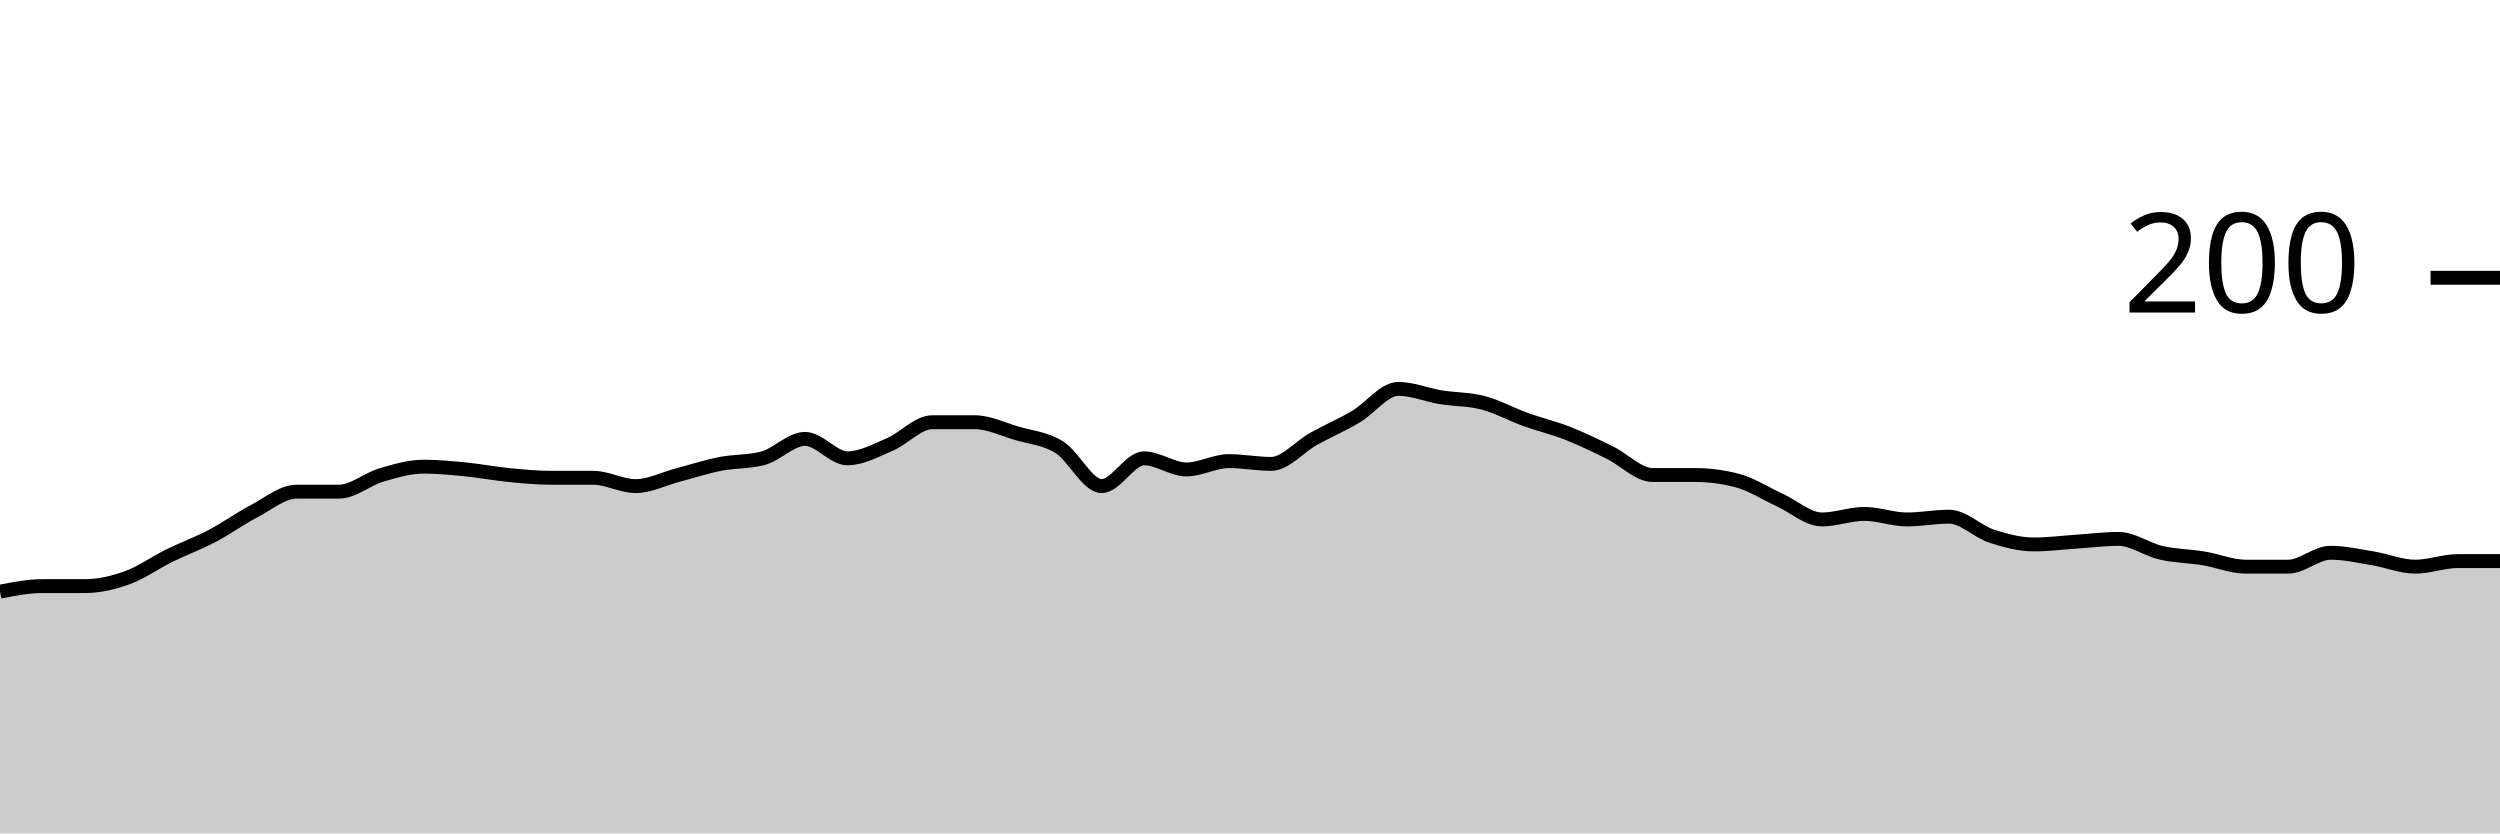
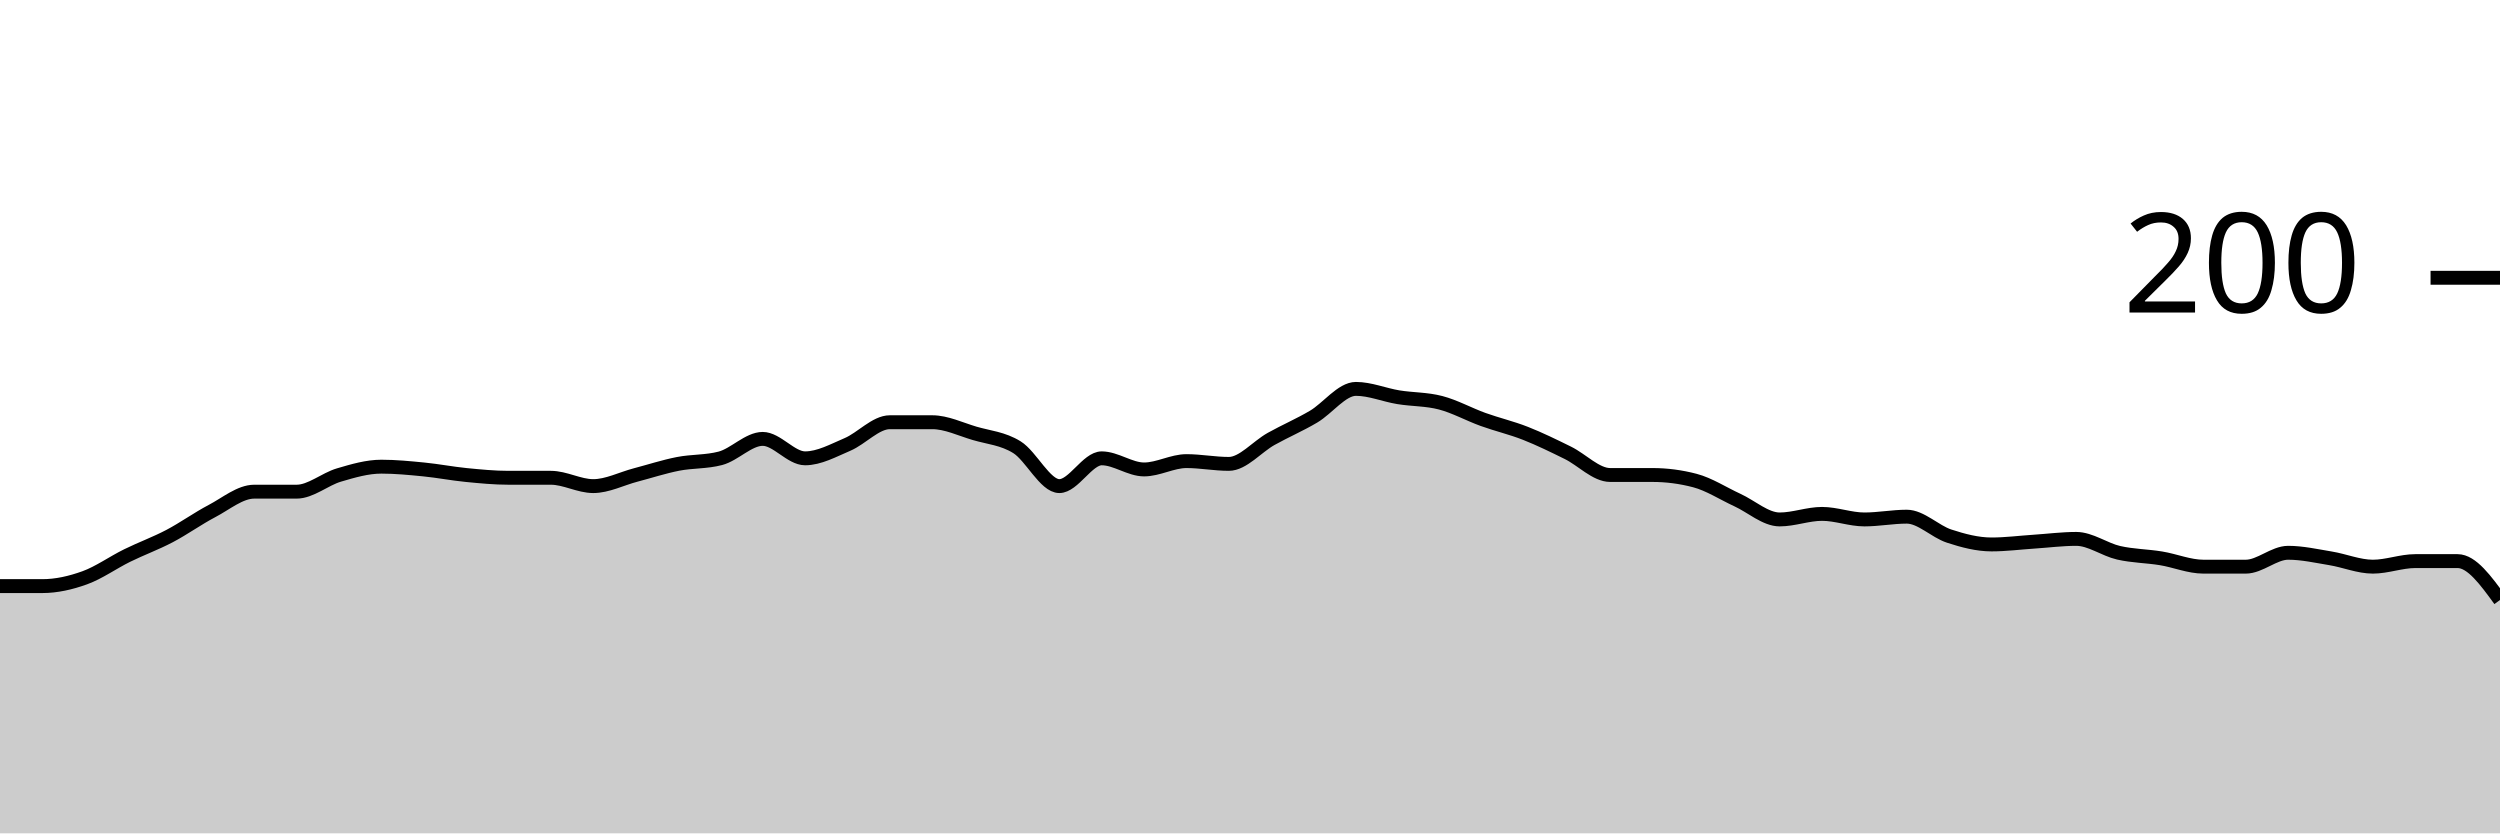
<svg xmlns="http://www.w3.org/2000/svg" viewBox="0 0 180 60">
  <g transform="translate(0,20)">
-     <path class="area" fill="rgba(0, 0, 0, 0.2)" d="M0,22.6C1.017,22.4,2.034,22.2,3.051,22.2C4.068,22.2,5.085,22.2,6.102,22.2C7.119,22.2,8.136,21.967,9.153,21.6C10.169,21.233,11.186,20.5,12.203,20C13.22,19.5,14.237,19.133,15.254,18.6C16.271,18.067,17.288,17.333,18.305,16.8C19.322,16.267,20.339,15.4,21.356,15.4C22.373,15.4,23.39,15.4,24.407,15.4C25.424,15.4,26.441,14.5,27.458,14.2C28.475,13.9,29.492,13.6,30.508,13.6C31.525,13.6,32.542,13.7,33.559,13.8C34.576,13.9,35.593,14.1,36.61,14.2C37.627,14.3,38.644,14.4,39.661,14.4C40.678,14.4,41.695,14.4,42.712,14.4C43.729,14.4,44.746,15,45.763,15C46.78,15,47.797,14.467,48.814,14.2C49.831,13.933,50.847,13.6,51.864,13.4C52.881,13.2,53.898,13.267,54.915,13C55.932,12.733,56.949,11.6,57.966,11.6C58.983,11.6,60,13,61.017,13C62.034,13,63.051,12.433,64.068,12C65.085,11.567,66.102,10.4,67.119,10.4C68.136,10.4,69.153,10.4,70.169,10.4C71.186,10.4,72.203,10.9,73.22,11.2C74.237,11.5,75.254,11.567,76.271,12.2C77.288,12.833,78.305,15,79.322,15C80.339,15,81.356,13,82.373,13C83.39,13,84.407,13.8,85.424,13.8C86.441,13.8,87.458,13.2,88.475,13.2C89.492,13.2,90.508,13.4,91.525,13.4C92.542,13.4,93.559,12.167,94.576,11.6C95.593,11.033,96.61,10.6,97.627,10C98.644,9.4,99.661,8,100.678,8C101.695,8,102.712,8.433,103.729,8.6C104.746,8.767,105.763,8.733,106.78,9C107.797,9.267,108.814,9.833,109.831,10.2C110.847,10.567,111.864,10.8,112.881,11.2C113.898,11.6,114.915,12.1,115.932,12.6C116.949,13.1,117.966,14.2,118.983,14.2C120,14.2,121.017,14.2,122.034,14.2C123.051,14.2,124.068,14.333,125.085,14.6C126.102,14.867,127.119,15.533,128.136,16C129.153,16.467,130.169,17.4,131.186,17.4C132.203,17.4,133.22,17,134.237,17C135.254,17,136.271,17.4,137.288,17.4C138.305,17.4,139.322,17.2,140.339,17.2C141.356,17.2,142.373,18.267,143.39,18.6C144.407,18.933,145.424,19.2,146.441,19.2C147.458,19.2,148.475,19.067,149.492,19C150.508,18.933,151.525,18.8,152.542,18.8C153.559,18.8,154.576,19.567,155.593,19.8C156.61,20.033,157.627,20.033,158.644,20.2C159.661,20.367,160.678,20.8,161.695,20.8C162.712,20.8,163.729,20.8,164.746,20.8C165.763,20.8,166.78,19.8,167.797,19.8C168.814,19.8,169.831,20.033,170.847,20.2C171.864,20.367,172.881,20.8,173.898,20.8C174.915,20.8,175.932,20.4,176.949,20.4C177.966,20.4,178.983,20.4,180,20.4L180,40C178.983,40,177.966,40,176.949,40C175.932,40,174.915,40,173.898,40C172.881,40,171.864,40,170.847,40C169.831,40,168.814,40,167.797,40C166.78,40,165.763,40,164.746,40C163.729,40,162.712,40,161.695,40C160.678,40,159.661,40,158.644,40C157.627,40,156.61,40,155.593,40C154.576,40,153.559,40,152.542,40C151.525,40,150.508,40,149.492,40C148.475,40,147.458,40,146.441,40C145.424,40,144.407,40,143.39,40C142.373,40,141.356,40,140.339,40C139.322,40,138.305,40,137.288,40C136.271,40,135.254,40,134.237,40C133.22,40,132.203,40,131.186,40C130.169,40,129.153,40,128.136,40C127.119,40,126.102,40,125.085,40C124.068,40,123.051,40,122.034,40C121.017,40,120,40,118.983,40C117.966,40,116.949,40,115.932,40C114.915,40,113.898,40,112.881,40C111.864,40,110.847,40,109.831,40C108.814,40,107.797,40,106.78,40C105.763,40,104.746,40,103.729,40C102.712,40,101.695,40,100.678,40C99.661,40,98.644,40,97.627,40C96.61,40,95.593,40,94.576,40C93.559,40,92.542,40,91.525,40C90.508,40,89.492,40,88.475,40C87.458,40,86.441,40,85.424,40C84.407,40,83.39,40,82.373,40C81.356,40,80.339,40,79.322,40C78.305,40,77.288,40,76.271,40C75.254,40,74.237,40,73.22,40C72.203,40,71.186,40,70.169,40C69.153,40,68.136,40,67.119,40C66.102,40,65.085,40,64.068,40C63.051,40,62.034,40,61.017,40C60,40,58.983,40,57.966,40C56.949,40,55.932,40,54.915,40C53.898,40,52.881,40,51.864,40C50.847,40,49.831,40,48.814,40C47.797,40,46.78,40,45.763,40C44.746,40,43.729,40,42.712,40C41.695,40,40.678,40,39.661,40C38.644,40,37.627,40,36.61,40C35.593,40,34.576,40,33.559,40C32.542,40,31.525,40,30.508,40C29.492,40,28.475,40,27.458,40C26.441,40,25.424,40,24.407,40C23.39,40,22.373,40,21.356,40C20.339,40,19.322,40,18.305,40C17.288,40,16.271,40,15.254,40C14.237,40,13.22,40,12.203,40C11.186,40,10.169,40,9.153,40C8.136,40,7.119,40,6.102,40C5.085,40,4.068,40,3.051,40C2.034,40,1.017,40,0,40Z" />
-     <path class="line" stroke="black" fill="none" d="M0,22.6C1.017,22.4,2.034,22.2,3.051,22.2C4.068,22.2,5.085,22.2,6.102,22.2C7.119,22.2,8.136,21.967,9.153,21.6C10.169,21.233,11.186,20.5,12.203,20C13.22,19.5,14.237,19.133,15.254,18.6C16.271,18.067,17.288,17.333,18.305,16.8C19.322,16.267,20.339,15.4,21.356,15.4C22.373,15.4,23.39,15.4,24.407,15.4C25.424,15.4,26.441,14.5,27.458,14.2C28.475,13.9,29.492,13.6,30.508,13.6C31.525,13.6,32.542,13.7,33.559,13.8C34.576,13.9,35.593,14.1,36.61,14.2C37.627,14.3,38.644,14.4,39.661,14.4C40.678,14.4,41.695,14.4,42.712,14.4C43.729,14.4,44.746,15,45.763,15C46.78,15,47.797,14.467,48.814,14.2C49.831,13.933,50.847,13.6,51.864,13.4C52.881,13.2,53.898,13.267,54.915,13C55.932,12.733,56.949,11.6,57.966,11.6C58.983,11.6,60,13,61.017,13C62.034,13,63.051,12.433,64.068,12C65.085,11.567,66.102,10.4,67.119,10.4C68.136,10.4,69.153,10.4,70.169,10.4C71.186,10.4,72.203,10.9,73.22,11.2C74.237,11.5,75.254,11.567,76.271,12.2C77.288,12.833,78.305,15,79.322,15C80.339,15,81.356,13,82.373,13C83.39,13,84.407,13.8,85.424,13.8C86.441,13.8,87.458,13.2,88.475,13.2C89.492,13.2,90.508,13.4,91.525,13.4C92.542,13.4,93.559,12.167,94.576,11.6C95.593,11.033,96.61,10.6,97.627,10C98.644,9.4,99.661,8,100.678,8C101.695,8,102.712,8.433,103.729,8.6C104.746,8.767,105.763,8.733,106.78,9C107.797,9.267,108.814,9.833,109.831,10.2C110.847,10.567,111.864,10.8,112.881,11.2C113.898,11.6,114.915,12.1,115.932,12.6C116.949,13.1,117.966,14.2,118.983,14.2C120,14.2,121.017,14.2,122.034,14.2C123.051,14.2,124.068,14.333,125.085,14.6C126.102,14.867,127.119,15.533,128.136,16C129.153,16.467,130.169,17.4,131.186,17.4C132.203,17.4,133.22,17,134.237,17C135.254,17,136.271,17.4,137.288,17.4C138.305,17.4,139.322,17.2,140.339,17.2C141.356,17.2,142.373,18.267,143.39,18.6C144.407,18.933,145.424,19.2,146.441,19.2C147.458,19.2,148.475,19.067,149.492,19C150.508,18.933,151.525,18.8,152.542,18.8C153.559,18.8,154.576,19.567,155.593,19.8C156.61,20.033,157.627,20.033,158.644,20.2C159.661,20.367,160.678,20.8,161.695,20.8C162.712,20.8,163.729,20.8,164.746,20.8C165.763,20.8,166.78,19.8,167.797,19.8C168.814,19.8,169.831,20.033,170.847,20.2C171.864,20.367,172.881,20.8,173.898,20.8C174.915,20.8,175.932,20.4,176.949,20.4C177.966,20.4,178.983,20.4,180,20.4" />
+     <path class="area" fill="rgba(0, 0, 0, 0.2)" d="M0,22.2C1.017,22.2,2.034,22.2,3.051,22.2C4.068,22.2,5.085,21.967,6.102,21.6C7.119,21.233,8.136,20.5,9.153,20C10.169,19.5,11.186,19.133,12.203,18.6C13.22,18.067,14.237,17.333,15.254,16.8C16.271,16.267,17.288,15.4,18.305,15.4C19.322,15.4,20.339,15.4,21.356,15.4C22.373,15.4,23.39,14.5,24.407,14.2C25.424,13.9,26.441,13.6,27.458,13.6C28.475,13.6,29.492,13.7,30.508,13.8C31.525,13.9,32.542,14.1,33.559,14.2C34.576,14.3,35.593,14.4,36.61,14.4C37.627,14.4,38.644,14.4,39.661,14.4C40.678,14.4,41.695,15,42.712,15C43.729,15,44.746,14.467,45.763,14.2C46.78,13.933,47.797,13.6,48.814,13.4C49.831,13.2,50.847,13.267,51.864,13C52.881,12.733,53.898,11.6,54.915,11.6C55.932,11.6,56.949,13,57.966,13C58.983,13,60,12.433,61.017,12C62.034,11.567,63.051,10.4,64.068,10.4C65.085,10.4,66.102,10.4,67.119,10.4C68.136,10.4,69.153,10.9,70.169,11.2C71.186,11.5,72.203,11.567,73.22,12.2C74.237,12.833,75.254,15,76.271,15C77.288,15,78.305,13,79.322,13C80.339,13,81.356,13.8,82.373,13.8C83.39,13.8,84.407,13.2,85.424,13.2C86.441,13.2,87.458,13.4,88.475,13.4C89.492,13.4,90.508,12.167,91.525,11.6C92.542,11.033,93.559,10.6,94.576,10C95.593,9.4,96.61,8,97.627,8C98.644,8,99.661,8.433,100.678,8.6C101.695,8.767,102.712,8.733,103.729,9C104.746,9.267,105.763,9.833,106.78,10.2C107.797,10.567,108.814,10.8,109.831,11.2C110.847,11.6,111.864,12.1,112.881,12.6C113.898,13.1,114.915,14.2,115.932,14.2C116.949,14.2,117.966,14.2,118.983,14.2C120,14.2,121.017,14.333,122.034,14.6C123.051,14.867,124.068,15.533,125.085,16C126.102,16.467,127.119,17.4,128.136,17.4C129.153,17.4,130.169,17,131.186,17C132.203,17,133.22,17.4,134.237,17.4C135.254,17.4,136.271,17.2,137.288,17.2C138.305,17.2,139.322,18.267,140.339,18.6C141.356,18.933,142.373,19.2,143.39,19.2C144.407,19.2,145.424,19.067,146.441,19C147.458,18.933,148.475,18.8,149.492,18.8C150.508,18.8,151.525,19.567,152.542,19.8C153.559,20.033,154.576,20.033,155.593,20.2C156.61,20.367,157.627,20.8,158.644,20.8C159.661,20.8,160.678,20.8,161.695,20.8C162.712,20.8,163.729,19.8,164.746,19.8C165.763,19.8,166.78,20.033,167.797,20.2C168.814,20.367,169.831,20.8,170.847,20.8C171.864,20.8,172.881,20.4,173.898,20.4C174.915,20.4,175.932,20.4,176.949,20.4C177.966,20.4,178.983,21.8,180,23.2L180,40C178.983,40,177.966,40,176.949,40C175.932,40,174.915,40,173.898,40C172.881,40,171.864,40,170.847,40C169.831,40,168.814,40,167.797,40C166.78,40,165.763,40,164.746,40C163.729,40,162.712,40,161.695,40C160.678,40,159.661,40,158.644,40C157.627,40,156.61,40,155.593,40C154.576,40,153.559,40,152.542,40C151.525,40,150.508,40,149.492,40C148.475,40,147.458,40,146.441,40C145.424,40,144.407,40,143.39,40C142.373,40,141.356,40,140.339,40C139.322,40,138.305,40,137.288,40C136.271,40,135.254,40,134.237,40C133.22,40,132.203,40,131.186,40C130.169,40,129.153,40,128.136,40C127.119,40,126.102,40,125.085,40C124.068,40,123.051,40,122.034,40C121.017,40,120,40,118.983,40C117.966,40,116.949,40,115.932,40C114.915,40,113.898,40,112.881,40C111.864,40,110.847,40,109.831,40C108.814,40,107.797,40,106.78,40C105.763,40,104.746,40,103.729,40C102.712,40,101.695,40,100.678,40C99.661,40,98.644,40,97.627,40C96.61,40,95.593,40,94.576,40C93.559,40,92.542,40,91.525,40C90.508,40,89.492,40,88.475,40C87.458,40,86.441,40,85.424,40C84.407,40,83.39,40,82.373,40C81.356,40,80.339,40,79.322,40C78.305,40,77.288,40,76.271,40C75.254,40,74.237,40,73.22,40C72.203,40,71.186,40,70.169,40C69.153,40,68.136,40,67.119,40C66.102,40,65.085,40,64.068,40C63.051,40,62.034,40,61.017,40C60,40,58.983,40,57.966,40C56.949,40,55.932,40,54.915,40C53.898,40,52.881,40,51.864,40C50.847,40,49.831,40,48.814,40C47.797,40,46.78,40,45.763,40C44.746,40,43.729,40,42.712,40C41.695,40,40.678,40,39.661,40C38.644,40,37.627,40,36.61,40C35.593,40,34.576,40,33.559,40C32.542,40,31.525,40,30.508,40C29.492,40,28.475,40,27.458,40C26.441,40,25.424,40,24.407,40C23.39,40,22.373,40,21.356,40C20.339,40,19.322,40,18.305,40C17.288,40,16.271,40,15.254,40C14.237,40,13.22,40,12.203,40C11.186,40,10.169,40,9.153,40C8.136,40,7.119,40,6.102,40C5.085,40,4.068,40,3.051,40C2.034,40,1.017,40,0,40Z" />
+     <path class="line" stroke="black" fill="none" d="M0,22.2C1.017,22.2,2.034,22.2,3.051,22.2C4.068,22.2,5.085,21.967,6.102,21.6C7.119,21.233,8.136,20.5,9.153,20C10.169,19.5,11.186,19.133,12.203,18.6C13.22,18.067,14.237,17.333,15.254,16.8C16.271,16.267,17.288,15.4,18.305,15.4C19.322,15.4,20.339,15.4,21.356,15.4C22.373,15.4,23.39,14.5,24.407,14.2C25.424,13.9,26.441,13.6,27.458,13.6C28.475,13.6,29.492,13.7,30.508,13.8C31.525,13.9,32.542,14.1,33.559,14.2C34.576,14.3,35.593,14.4,36.61,14.4C37.627,14.4,38.644,14.4,39.661,14.4C40.678,14.4,41.695,15,42.712,15C43.729,15,44.746,14.467,45.763,14.2C46.78,13.933,47.797,13.6,48.814,13.4C49.831,13.2,50.847,13.267,51.864,13C52.881,12.733,53.898,11.6,54.915,11.6C55.932,11.6,56.949,13,57.966,13C58.983,13,60,12.433,61.017,12C62.034,11.567,63.051,10.4,64.068,10.4C65.085,10.4,66.102,10.4,67.119,10.4C68.136,10.4,69.153,10.9,70.169,11.2C71.186,11.5,72.203,11.567,73.22,12.2C74.237,12.833,75.254,15,76.271,15C77.288,15,78.305,13,79.322,13C80.339,13,81.356,13.8,82.373,13.8C83.39,13.8,84.407,13.2,85.424,13.2C86.441,13.2,87.458,13.4,88.475,13.4C89.492,13.4,90.508,12.167,91.525,11.6C92.542,11.033,93.559,10.6,94.576,10C95.593,9.4,96.61,8,97.627,8C98.644,8,99.661,8.433,100.678,8.6C101.695,8.767,102.712,8.733,103.729,9C104.746,9.267,105.763,9.833,106.78,10.2C107.797,10.567,108.814,10.8,109.831,11.2C110.847,11.6,111.864,12.1,112.881,12.6C113.898,13.1,114.915,14.2,115.932,14.2C116.949,14.2,117.966,14.2,118.983,14.2C120,14.2,121.017,14.333,122.034,14.6C123.051,14.867,124.068,15.533,125.085,16C126.102,16.467,127.119,17.4,128.136,17.4C129.153,17.4,130.169,17,131.186,17C132.203,17,133.22,17.4,134.237,17.4C135.254,17.4,136.271,17.2,137.288,17.2C138.305,17.2,139.322,18.267,140.339,18.6C141.356,18.933,142.373,19.2,143.39,19.2C144.407,19.2,145.424,19.067,146.441,19C147.458,18.933,148.475,18.8,149.492,18.8C150.508,18.8,151.525,19.567,152.542,19.8C153.559,20.033,154.576,20.033,155.593,20.2C156.61,20.367,157.627,20.8,158.644,20.8C159.661,20.8,160.678,20.8,161.695,20.8C162.712,20.8,163.729,19.8,164.746,19.8C165.763,19.8,166.78,20.033,167.797,20.2C168.814,20.367,169.831,20.8,170.847,20.8C171.864,20.8,172.881,20.4,173.898,20.4C174.915,20.4,175.932,20.4,176.949,20.4C177.966,20.4,178.983,21.8,180,23.2" />
    <path class="axis-ceiling" stroke-width="1" stroke="black" fill="none" d="M175,0L180,0" />
    <text class="axis-ceiling-label" font-family="sans-serif" text-anchor="end" font-size="10px" x="170" y="2.5">200</text>
  </g>
</svg>
